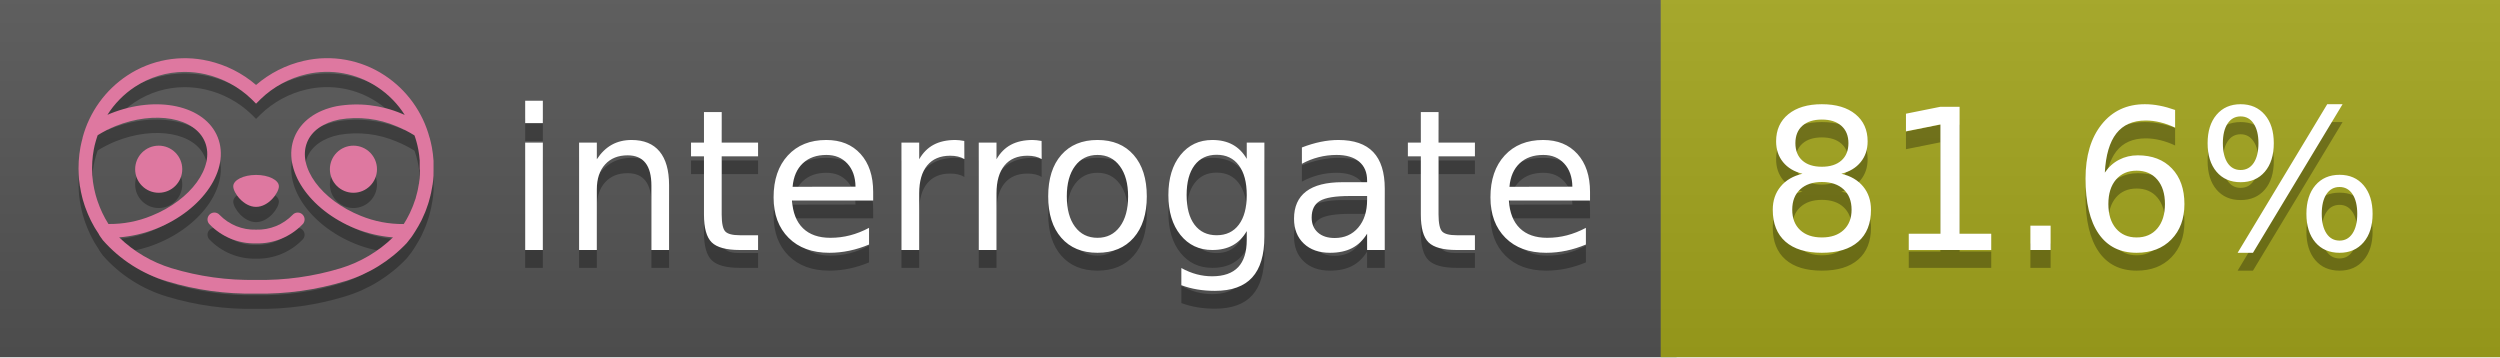
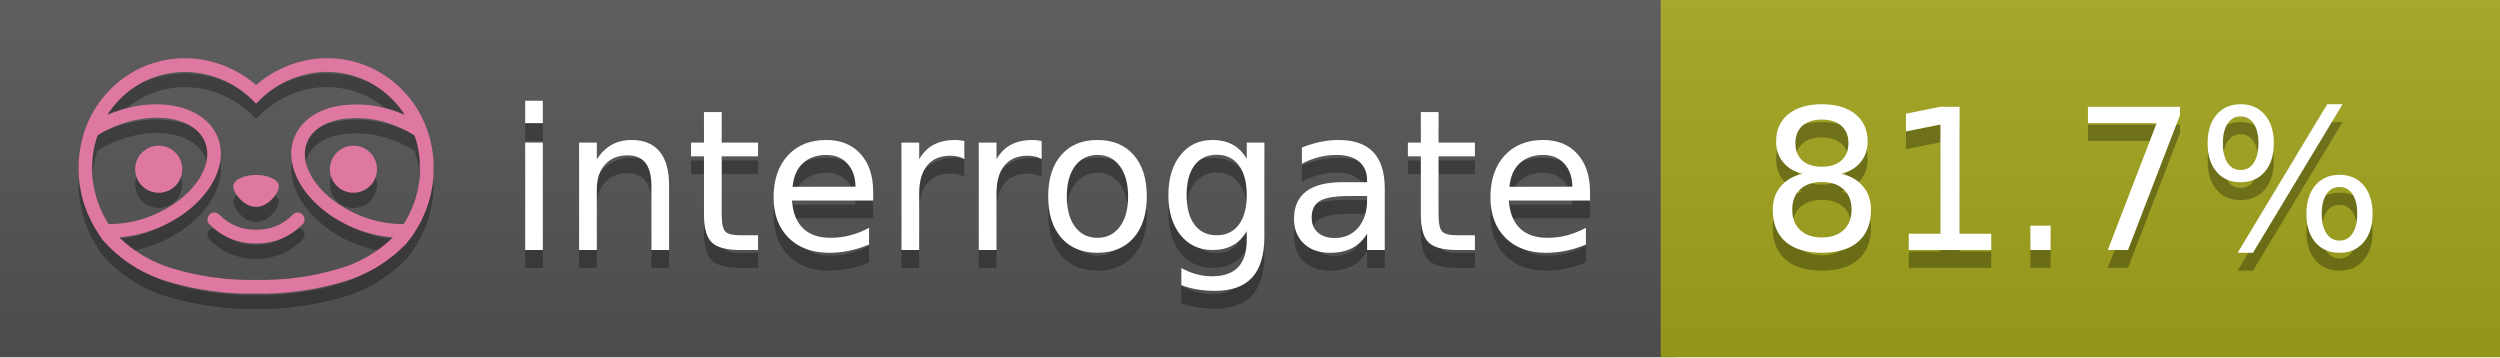
<svg xmlns="http://www.w3.org/2000/svg" width="140" height="20" viewBox="0 0 140 20" version="1.1" xml:space="preserve" style="fill-rule:evenodd;clip-rule:evenodd;stroke-linejoin:round;stroke-miterlimit:2;">
  <g transform="matrix(1,0,0,1,22,0)">
    <g id="backgrounds" transform="matrix(1.32789,0,0,1,-22.3892,0)">
      <rect x="0" y="0" width="71" height="20" style="fill:rgb(85,85,85);" />
    </g>
    <rect x="71" y="0" width="47" height="20" data-interrogate="color" style="fill:#a4a61d" />
    <g transform="matrix(1.19746,0,0,1,-22.3744,-4.85723e-16)">
      <rect x="0" y="0" width="118" height="20" style="fill:url(#_Linear1);" />
    </g>
  </g>
  <g fill="#fff" text-anchor="middle" font-family="DejaVu Sans,Verdana,Geneva,sans-serif" font-size="110">
    <text x="590" y="150" fill="#010101" fill-opacity=".3" transform="scale(.1)" textLength="610">interrogate</text>
    <text x="590" y="140" transform="scale(.1)" textLength="610">interrogate</text>
-     <text x="1160" y="150" fill="#010101" fill-opacity=".3" transform="scale(.1)" textLength="370" data-interrogate="result">81.6%</text>
-     <text x="1160" y="140" transform="scale(.1)" textLength="370" data-interrogate="result">81.6%</text>
+     <text x="1160" y="150" fill="#010101" fill-opacity=".3" transform="scale(.1)" textLength="370" data-interrogate="result">81.7%</text>
+     <text x="1160" y="140" transform="scale(.1)" textLength="370" data-interrogate="result">81.7%</text>
  </g>
  <g id="logo-shadow" transform="matrix(0.854876,0,0,0.854876,-6.73514,1.732)">
    <g transform="matrix(0.299012,0,0,0.299012,9.70229,-6.68582)">
      <path d="M50,64.25C52.76,64.25 55,61.13 55,59.75C55,58.37 52.76,57.25 50,57.25C47.24,57.25 45,58.37 45,59.75C45,61.13 47.24,64.25 50,64.25Z" style="fill:rgb(1,1,1);fill-opacity:0.3;fill-rule:nonzero;" />
    </g>
    <g transform="matrix(0.299012,0,0,0.299012,9.70229,-6.68582)">
      <path d="M88,49.05C86.506,43.475 83.018,38.638 78.2,35.46C72.969,32.002 66.539,30.844 60.43,32.26C56.576,33.145 52.995,34.958 50,37.54C46.998,34.958 43.411,33.149 39.55,32.27C33.441,30.853 27.011,32.011 21.78,35.47C16.97,38.652 13.489,43.489 12,49.06L12,49.13C11.82,49.79 11.66,50.46 11.53,51.13C11.146,53.207 11.021,55.323 11.16,57.43C11.16,58.03 11.26,58.63 11.34,59.23C11.34,59.51 11.43,59.79 11.48,60.07C11.53,60.35 11.58,60.68 11.64,60.98C11.7,61.28 11.8,61.69 11.89,62.05C11.98,62.41 11.99,62.47 12.05,62.68C12.16,63.07 12.28,63.46 12.41,63.84L12.58,64.34C12.72,64.74 12.88,65.14 13.04,65.53L13.23,65.98C13.403,66.373 13.583,66.767 13.77,67.16L13.99,67.59C14.19,67.97 14.39,68.35 14.61,68.73L14.87,69.15C15.1,69.52 15.33,69.89 15.58,70.26L15.58,70.32L15.99,70.93C16.14,71.14 16.29,71.36 16.45,71.57C20.206,75.83 25.086,78.95 30.53,80.57C36.839,82.48 43.41,83.385 50,83.25C56.599,83.374 63.177,82.456 69.49,80.53C74.644,78.978 79.303,76.102 83,72.19C83.34,71.78 83.65,71.35 84,70.92L84.18,70.66L84.33,70.44L84.41,70.32C84.55,70.12 84.67,69.9 84.81,69.7C85.07,69.3 85.32,68.89 85.55,68.48C85.78,68.07 86.02,67.65 86.23,67.22C86.31,67.05 86.39,66.88 86.47,66.7C86.67,66.28 86.85,65.87 87.03,65.44L87.23,64.92C87.397,64.487 87.55,64.05 87.69,63.61L87.85,63.09C87.98,62.64 88.1,62.19 88.21,61.74C88.21,61.57 88.3,61.39 88.33,61.22C88.43,60.75 88.52,60.22 88.6,59.79C88.6,59.64 88.66,59.49 88.68,59.33C88.77,58.71 88.84,58.08 88.88,57.45L88.88,54.17C88.817,53.164 88.693,52.162 88.51,51.17C88.38,50.5 88.23,49.84 88.05,49.17L88,49.05ZM85.89,56.44L85.89,57.23C85.89,57.78 85.79,58.32 85.72,58.86C85.72,59.01 85.72,59.15 85.65,59.3C85.59,59.7 85.51,60.11 85.43,60.51L85.32,60.99C85.23,61.38 85.12,61.77 85.01,62.16C85.01,62.31 84.93,62.46 84.88,62.6C84.74,63.04 84.59,63.47 84.42,63.9L84.27,64.28C84.1,64.71 83.91,65.14 83.71,65.56C83.51,65.98 83.43,66.12 83.28,66.4L83.01,66.91C82.83,67.223 82.643,67.537 82.45,67.85L82.35,68.01C79.121,68.047 75.918,67.434 72.93,66.21C64.27,62.74 59,55.52 61.18,50.11C62.18,47.6 64.7,45.82 68.26,45.11C72.489,44.395 76.835,44.908 80.78,46.59C82.141,47.144 83.453,47.813 84.7,48.59C84.76,48.76 84.82,48.93 84.88,49.1C84.94,49.27 85.05,49.63 85.12,49.9C85.28,50.5 85.44,51.1 85.55,51.73C85.691,52.507 85.792,53.292 85.85,54.08L85.85,55.89C85.85,56.12 85.91,56.25 85.91,56.45L85.89,56.44ZM17.66,68C16.668,66.435 15.869,64.756 15.28,63L15.17,62.68C15.06,62.35 14.96,62.01 14.87,61.68C14.823,61.493 14.777,61.31 14.73,61.13C14.66,60.84 14.59,60.55 14.53,60.27C14.47,59.99 14.43,59.72 14.38,59.44C14.33,59.16 14.3,59 14.27,58.78C14.2,58.27 14.15,57.78 14.11,57.23L14.11,57.03C14.008,55.236 14.122,53.437 14.45,51.67C14.56,51.06 14.71,50.46 14.88,49.87C14.96,49.59 15.04,49.32 15.13,49.05C15.22,48.78 15.24,48.72 15.3,48.55C16.548,47.774 17.859,47.105 19.22,46.55C27.86,43.09 36.65,44.67 38.82,50.08C40.99,55.49 35.73,62.74 27.09,66.2C24.101,67.431 20.893,68.043 17.66,68ZM68.57,77.68C62.554,79.508 56.287,80.376 50,80.25C43.737,80.37 37.495,79.506 31.5,77.69C27.185,76.38 23.243,74.062 20,70.93C22.815,70.706 25.58,70.055 28.2,69C38.37,64.92 44.39,56 41.6,49C38.81,42 28.27,39.72 18.1,43.8L17.43,44.09C18.973,41.648 21.019,39.561 23.43,37.97C26.671,35.824 30.473,34.68 34.36,34.68C35.884,34.681 37.404,34.852 38.89,35.19C42.694,36.049 46.191,37.935 49,40.64L50,41.64L51,40.64C53.797,37.937 57.279,36.049 61.07,35.18C66.402,33.947 72.014,34.968 76.57,38C78.98,39.588 81.026,41.671 82.57,44.11L81.9,43.82C77.409,41.921 72.464,41.355 67.66,42.19C63.08,43.12 59.79,45.54 58.39,49.02C55.6,55.97 61.62,64.94 71.79,69.02C74.414,70.07 77.182,70.714 80,70.93C76.776,74.05 72.859,76.363 68.57,77.68Z" style="fill:rgb(1,1,1);fill-opacity:0.3;fill-rule:nonzero;" />
    </g>
    <g transform="matrix(0.299012,0,0,0.299012,9.70229,-6.68582)">
      <circle cx="71.33" cy="56" r="5.16" style="fill:rgb(1,1,1);fill-opacity:0.3;" />
    </g>
    <g transform="matrix(0.299012,0,0,0.299012,9.70229,-6.68582)">
      <circle cx="28.67" cy="56" r="5.16" style="fill:rgb(1,1,1);fill-opacity:0.3;" />
    </g>
    <g transform="matrix(0.299012,0,0,0.299012,9.70229,-6.68582)">
      <path d="M58,66C55.912,68.161 53.003,69.339 50,69.24C46.997,69.339 44.088,68.161 42,66C41.714,65.677 41.302,65.491 40.87,65.491C40.042,65.491 39.361,66.172 39.361,67C39.361,67.368 39.496,67.724 39.74,68C42.403,70.804 46.134,72.35 50,72.25C53.862,72.347 57.59,70.802 60.25,68C60.495,67.725 60.63,67.369 60.63,67C60.63,66.174 59.951,65.495 59.125,65.495C58.695,65.495 58.285,65.679 58,66Z" style="fill:rgb(1,1,1);fill-opacity:0.3;fill-rule:nonzero;" />
    </g>
  </g>
  <g id="logo-pink" transform="matrix(0.854876,0,0,0.854876,-6.73514,0.877124)">
    <g transform="matrix(0.299012,0,0,0.299012,9.70229,-6.68582)">
      <path d="M50,64.25C52.76,64.25 55,61.13 55,59.75C55,58.37 52.76,57.25 50,57.25C47.24,57.25 45,58.37 45,59.75C45,61.13 47.24,64.25 50,64.25Z" style="fill:rgb(222,120,160);fill-rule:nonzero;" />
    </g>
    <g transform="matrix(0.299012,0,0,0.299012,9.70229,-6.68582)">
      <path d="M88,49.05C86.506,43.475 83.018,38.638 78.2,35.46C72.969,32.002 66.539,30.844 60.43,32.26C56.576,33.145 52.995,34.958 50,37.54C46.998,34.958 43.411,33.149 39.55,32.27C33.441,30.853 27.011,32.011 21.78,35.47C16.97,38.652 13.489,43.489 12,49.06L12,49.13C11.82,49.79 11.66,50.46 11.53,51.13C11.146,53.207 11.021,55.323 11.16,57.43C11.16,58.03 11.26,58.63 11.34,59.23C11.34,59.51 11.43,59.79 11.48,60.07C11.53,60.35 11.58,60.68 11.64,60.98C11.7,61.28 11.8,61.69 11.89,62.05C11.98,62.41 11.99,62.47 12.05,62.68C12.16,63.07 12.28,63.46 12.41,63.84L12.58,64.34C12.72,64.74 12.88,65.14 13.04,65.53L13.23,65.98C13.403,66.373 13.583,66.767 13.77,67.16L13.99,67.59C14.19,67.97 14.39,68.35 14.61,68.73L14.87,69.15C15.1,69.52 15.33,69.89 15.58,70.26L15.58,70.32L15.99,70.93C16.14,71.14 16.29,71.36 16.45,71.57C20.206,75.83 25.086,78.95 30.53,80.57C36.839,82.48 43.41,83.385 50,83.25C56.599,83.374 63.177,82.456 69.49,80.53C74.644,78.978 79.303,76.102 83,72.19C83.34,71.78 83.65,71.35 84,70.92L84.18,70.66L84.33,70.44L84.41,70.32C84.55,70.12 84.67,69.9 84.81,69.7C85.07,69.3 85.32,68.89 85.55,68.48C85.78,68.07 86.02,67.65 86.23,67.22C86.31,67.05 86.39,66.88 86.47,66.7C86.67,66.28 86.85,65.87 87.03,65.44L87.23,64.92C87.397,64.487 87.55,64.05 87.69,63.61L87.85,63.09C87.98,62.64 88.1,62.19 88.21,61.74C88.21,61.57 88.3,61.39 88.33,61.22C88.43,60.75 88.52,60.22 88.6,59.79C88.6,59.64 88.66,59.49 88.68,59.33C88.77,58.71 88.84,58.08 88.88,57.45L88.88,54.17C88.817,53.164 88.693,52.162 88.51,51.17C88.38,50.5 88.23,49.84 88.05,49.17L88,49.05ZM85.89,56.44L85.89,57.23C85.89,57.78 85.79,58.32 85.72,58.86C85.72,59.01 85.72,59.15 85.65,59.3C85.59,59.7 85.51,60.11 85.43,60.51L85.32,60.99C85.23,61.38 85.12,61.77 85.01,62.16C85.01,62.31 84.93,62.46 84.88,62.6C84.74,63.04 84.59,63.47 84.42,63.9L84.27,64.28C84.1,64.71 83.91,65.14 83.71,65.56C83.51,65.98 83.43,66.12 83.28,66.4L83.01,66.91C82.83,67.223 82.643,67.537 82.45,67.85L82.35,68.01C79.121,68.047 75.918,67.434 72.93,66.21C64.27,62.74 59,55.52 61.18,50.11C62.18,47.6 64.7,45.82 68.26,45.11C72.489,44.395 76.835,44.908 80.78,46.59C82.141,47.144 83.453,47.813 84.7,48.59C84.76,48.76 84.82,48.93 84.88,49.1C84.94,49.27 85.05,49.63 85.12,49.9C85.28,50.5 85.44,51.1 85.55,51.73C85.691,52.507 85.792,53.292 85.85,54.08L85.85,55.89C85.85,56.12 85.91,56.25 85.91,56.45L85.89,56.44ZM17.66,68C16.668,66.435 15.869,64.756 15.28,63L15.17,62.68C15.06,62.35 14.96,62.01 14.87,61.68C14.823,61.493 14.777,61.31 14.73,61.13C14.66,60.84 14.59,60.55 14.53,60.27C14.47,59.99 14.43,59.72 14.38,59.44C14.33,59.16 14.3,59 14.27,58.78C14.2,58.27 14.15,57.78 14.11,57.23L14.11,57.03C14.008,55.236 14.122,53.437 14.45,51.67C14.56,51.06 14.71,50.46 14.88,49.87C14.96,49.59 15.04,49.32 15.13,49.05C15.22,48.78 15.24,48.72 15.3,48.55C16.548,47.774 17.859,47.105 19.22,46.55C27.86,43.09 36.65,44.67 38.82,50.08C40.99,55.49 35.73,62.74 27.09,66.2C24.101,67.431 20.893,68.043 17.66,68ZM68.57,77.68C62.554,79.508 56.287,80.376 50,80.25C43.737,80.37 37.495,79.506 31.5,77.69C27.185,76.38 23.243,74.062 20,70.93C22.815,70.706 25.58,70.055 28.2,69C38.37,64.92 44.39,56 41.6,49C38.81,42 28.27,39.72 18.1,43.8L17.43,44.09C18.973,41.648 21.019,39.561 23.43,37.97C26.671,35.824 30.473,34.68 34.36,34.68C35.884,34.681 37.404,34.852 38.89,35.19C42.694,36.049 46.191,37.935 49,40.64L50,41.64L51,40.64C53.797,37.937 57.279,36.049 61.07,35.18C66.402,33.947 72.014,34.968 76.57,38C78.98,39.588 81.026,41.671 82.57,44.11L81.9,43.82C77.409,41.921 72.464,41.355 67.66,42.19C63.08,43.12 59.79,45.54 58.39,49.02C55.6,55.97 61.62,64.94 71.79,69.02C74.414,70.07 77.182,70.714 80,70.93C76.776,74.05 72.859,76.363 68.57,77.68Z" style="fill:rgb(222,120,160);fill-rule:nonzero;" />
    </g>
    <g transform="matrix(0.299012,0,0,0.299012,9.70229,-6.68582)">
      <circle cx="71.33" cy="56" r="5.16" style="fill:rgb(222,120,160);" />
    </g>
    <g transform="matrix(0.299012,0,0,0.299012,9.70229,-6.68582)">
      <circle cx="28.67" cy="56" r="5.16" style="fill:rgb(222,120,160);" />
    </g>
    <g transform="matrix(0.299012,0,0,0.299012,9.70229,-6.68582)">
      <path d="M58,66C55.912,68.161 53.003,69.339 50,69.24C46.997,69.339 44.088,68.161 42,66C41.714,65.677 41.302,65.491 40.87,65.491C40.042,65.491 39.361,66.172 39.361,67C39.361,67.368 39.496,67.724 39.74,68C42.403,70.804 46.134,72.35 50,72.25C53.862,72.347 57.59,70.802 60.25,68C60.495,67.725 60.63,67.369 60.63,67C60.63,66.174 59.951,65.495 59.125,65.495C58.695,65.495 58.285,65.679 58,66Z" style="fill:rgb(222,120,160);fill-rule:nonzero;" />
    </g>
  </g>
  <defs>
    <linearGradient id="_Linear1" x1="0" y1="0" x2="1" y2="0" gradientUnits="userSpaceOnUse" gradientTransform="matrix(1.22465e-15,20,-20,1.22465e-15,0,0)">
      <stop offset="0" style="stop-color:rgb(187,187,187);stop-opacity:0.1" />
      <stop offset="1" style="stop-color:black;stop-opacity:0.1" />
    </linearGradient>
  </defs>
</svg>
